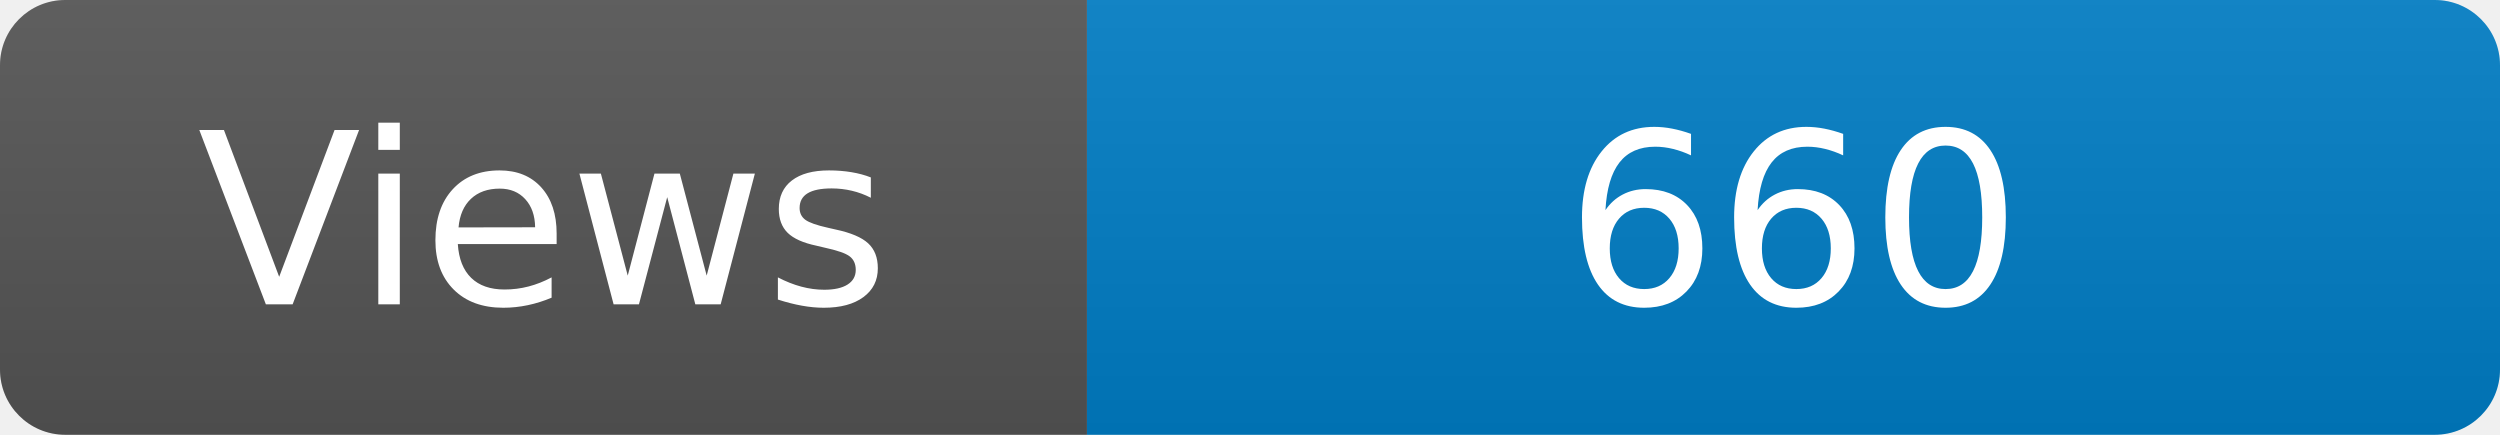
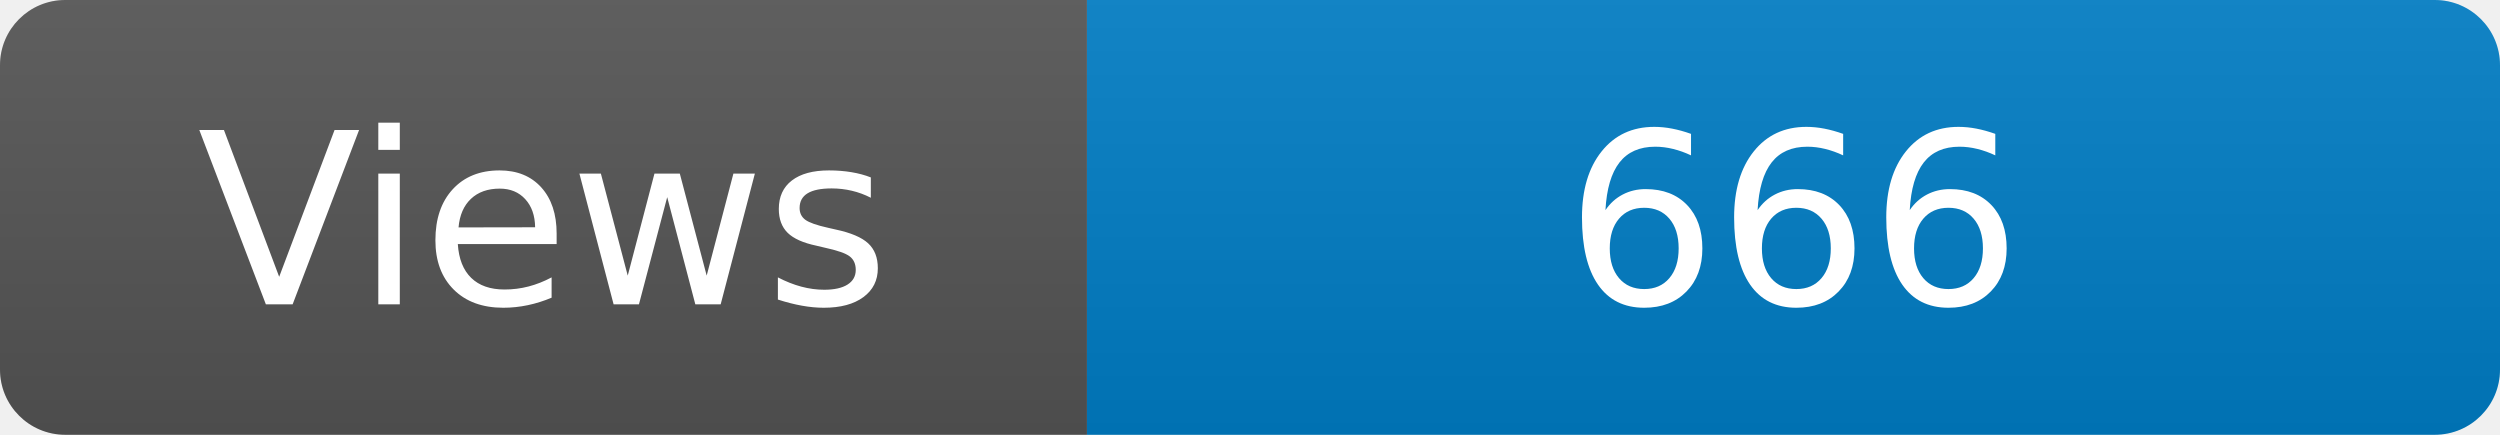
<svg xmlns="http://www.w3.org/2000/svg" width="115" height="20" role="img" aria-label="Maintained?: yes">
  <linearGradient id="s" x2="0" y2="100%">
    <stop offset="0" stop-color="#bbb" stop-opacity=".1" />
    <stop offset="1" stop-opacity=".1" />
  </linearGradient>
  <clipPath id="r">
    <rect width="115" height="20" rx="3" fill="#fff" />
  </clipPath>
  <g clip-path="url(#r)">
    <rect width="50" height="20" fill="#555" />
    <rect x="50" width="160" height="20" fill="#007ec6" />
    <rect width="115" height="20" fill="url(#s)" />
  </g>
  <g fill="#fff" text-anchor="middle" font-family="Verdana,Geneva,DejaVu Sans,sans-serif" font-size="110">
    <text x="250" y="140" transform="scale(.1)" fill="#fff">Views</text>
-     <text x="825" y="140" transform="scale(.1)" fill="#fff">660</text>
+     <text x="825" y="140" transform="scale(.1)" fill="#fff">666</text>
  </g>
</svg>
